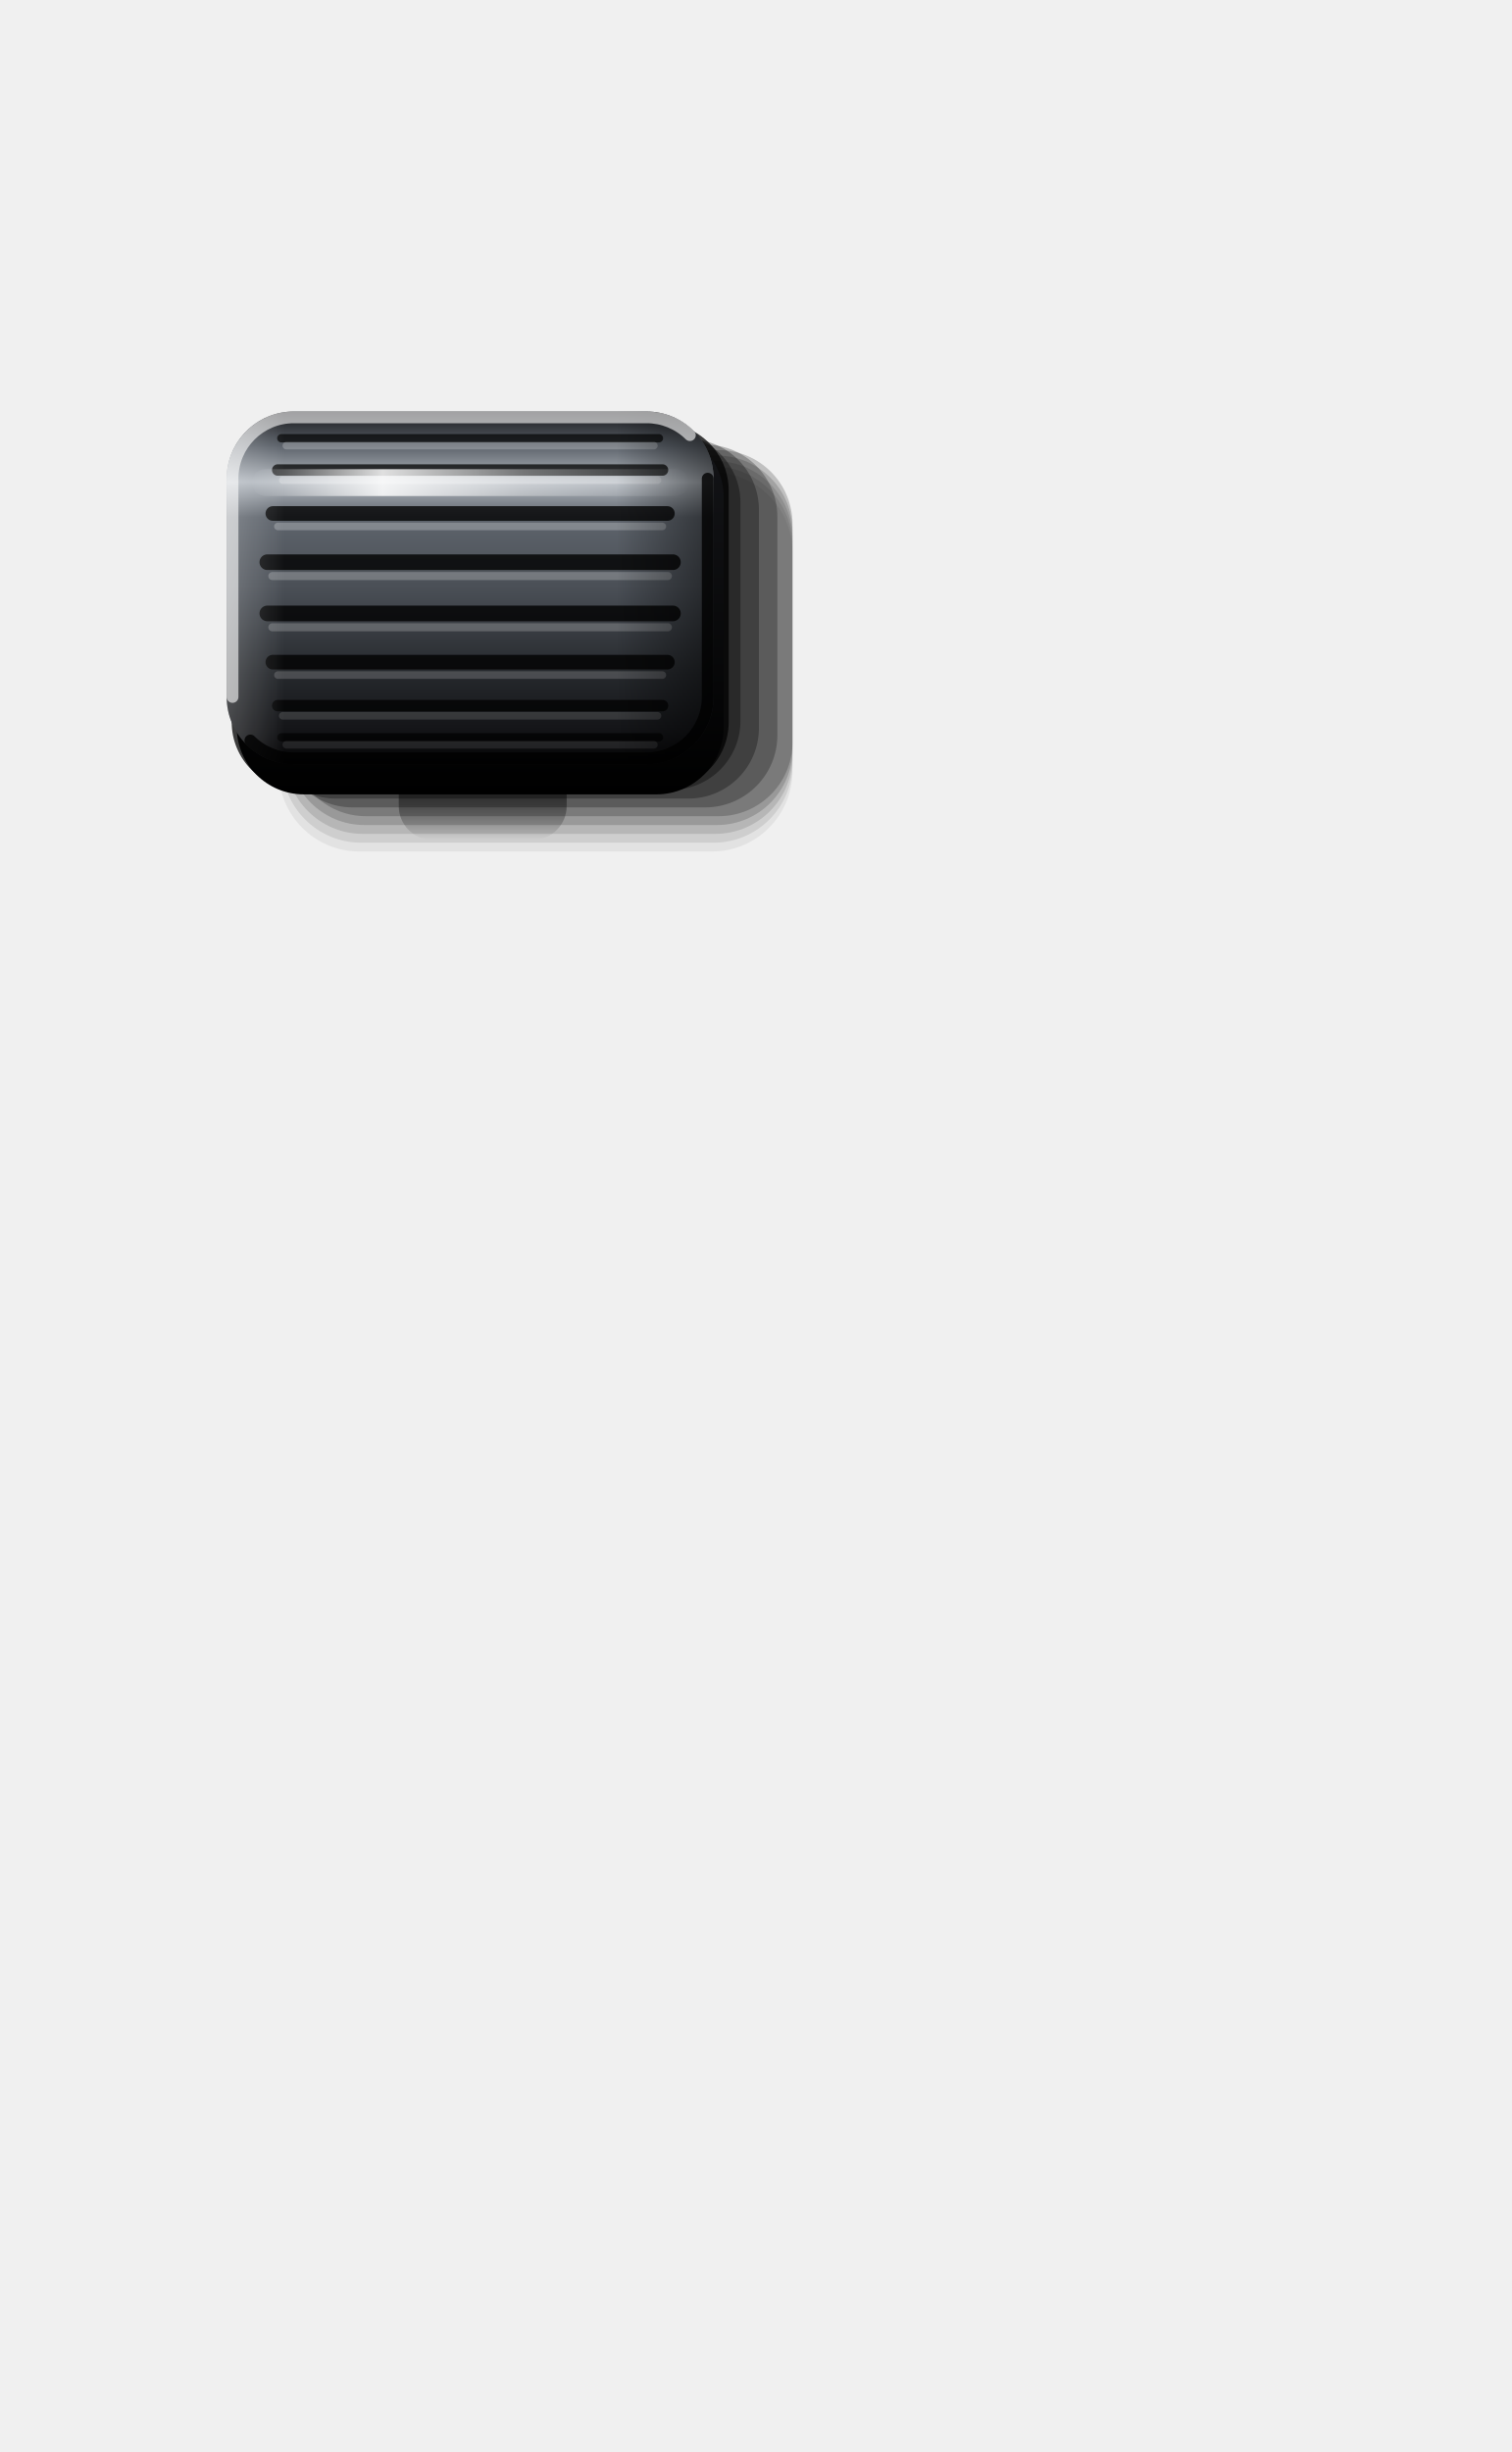
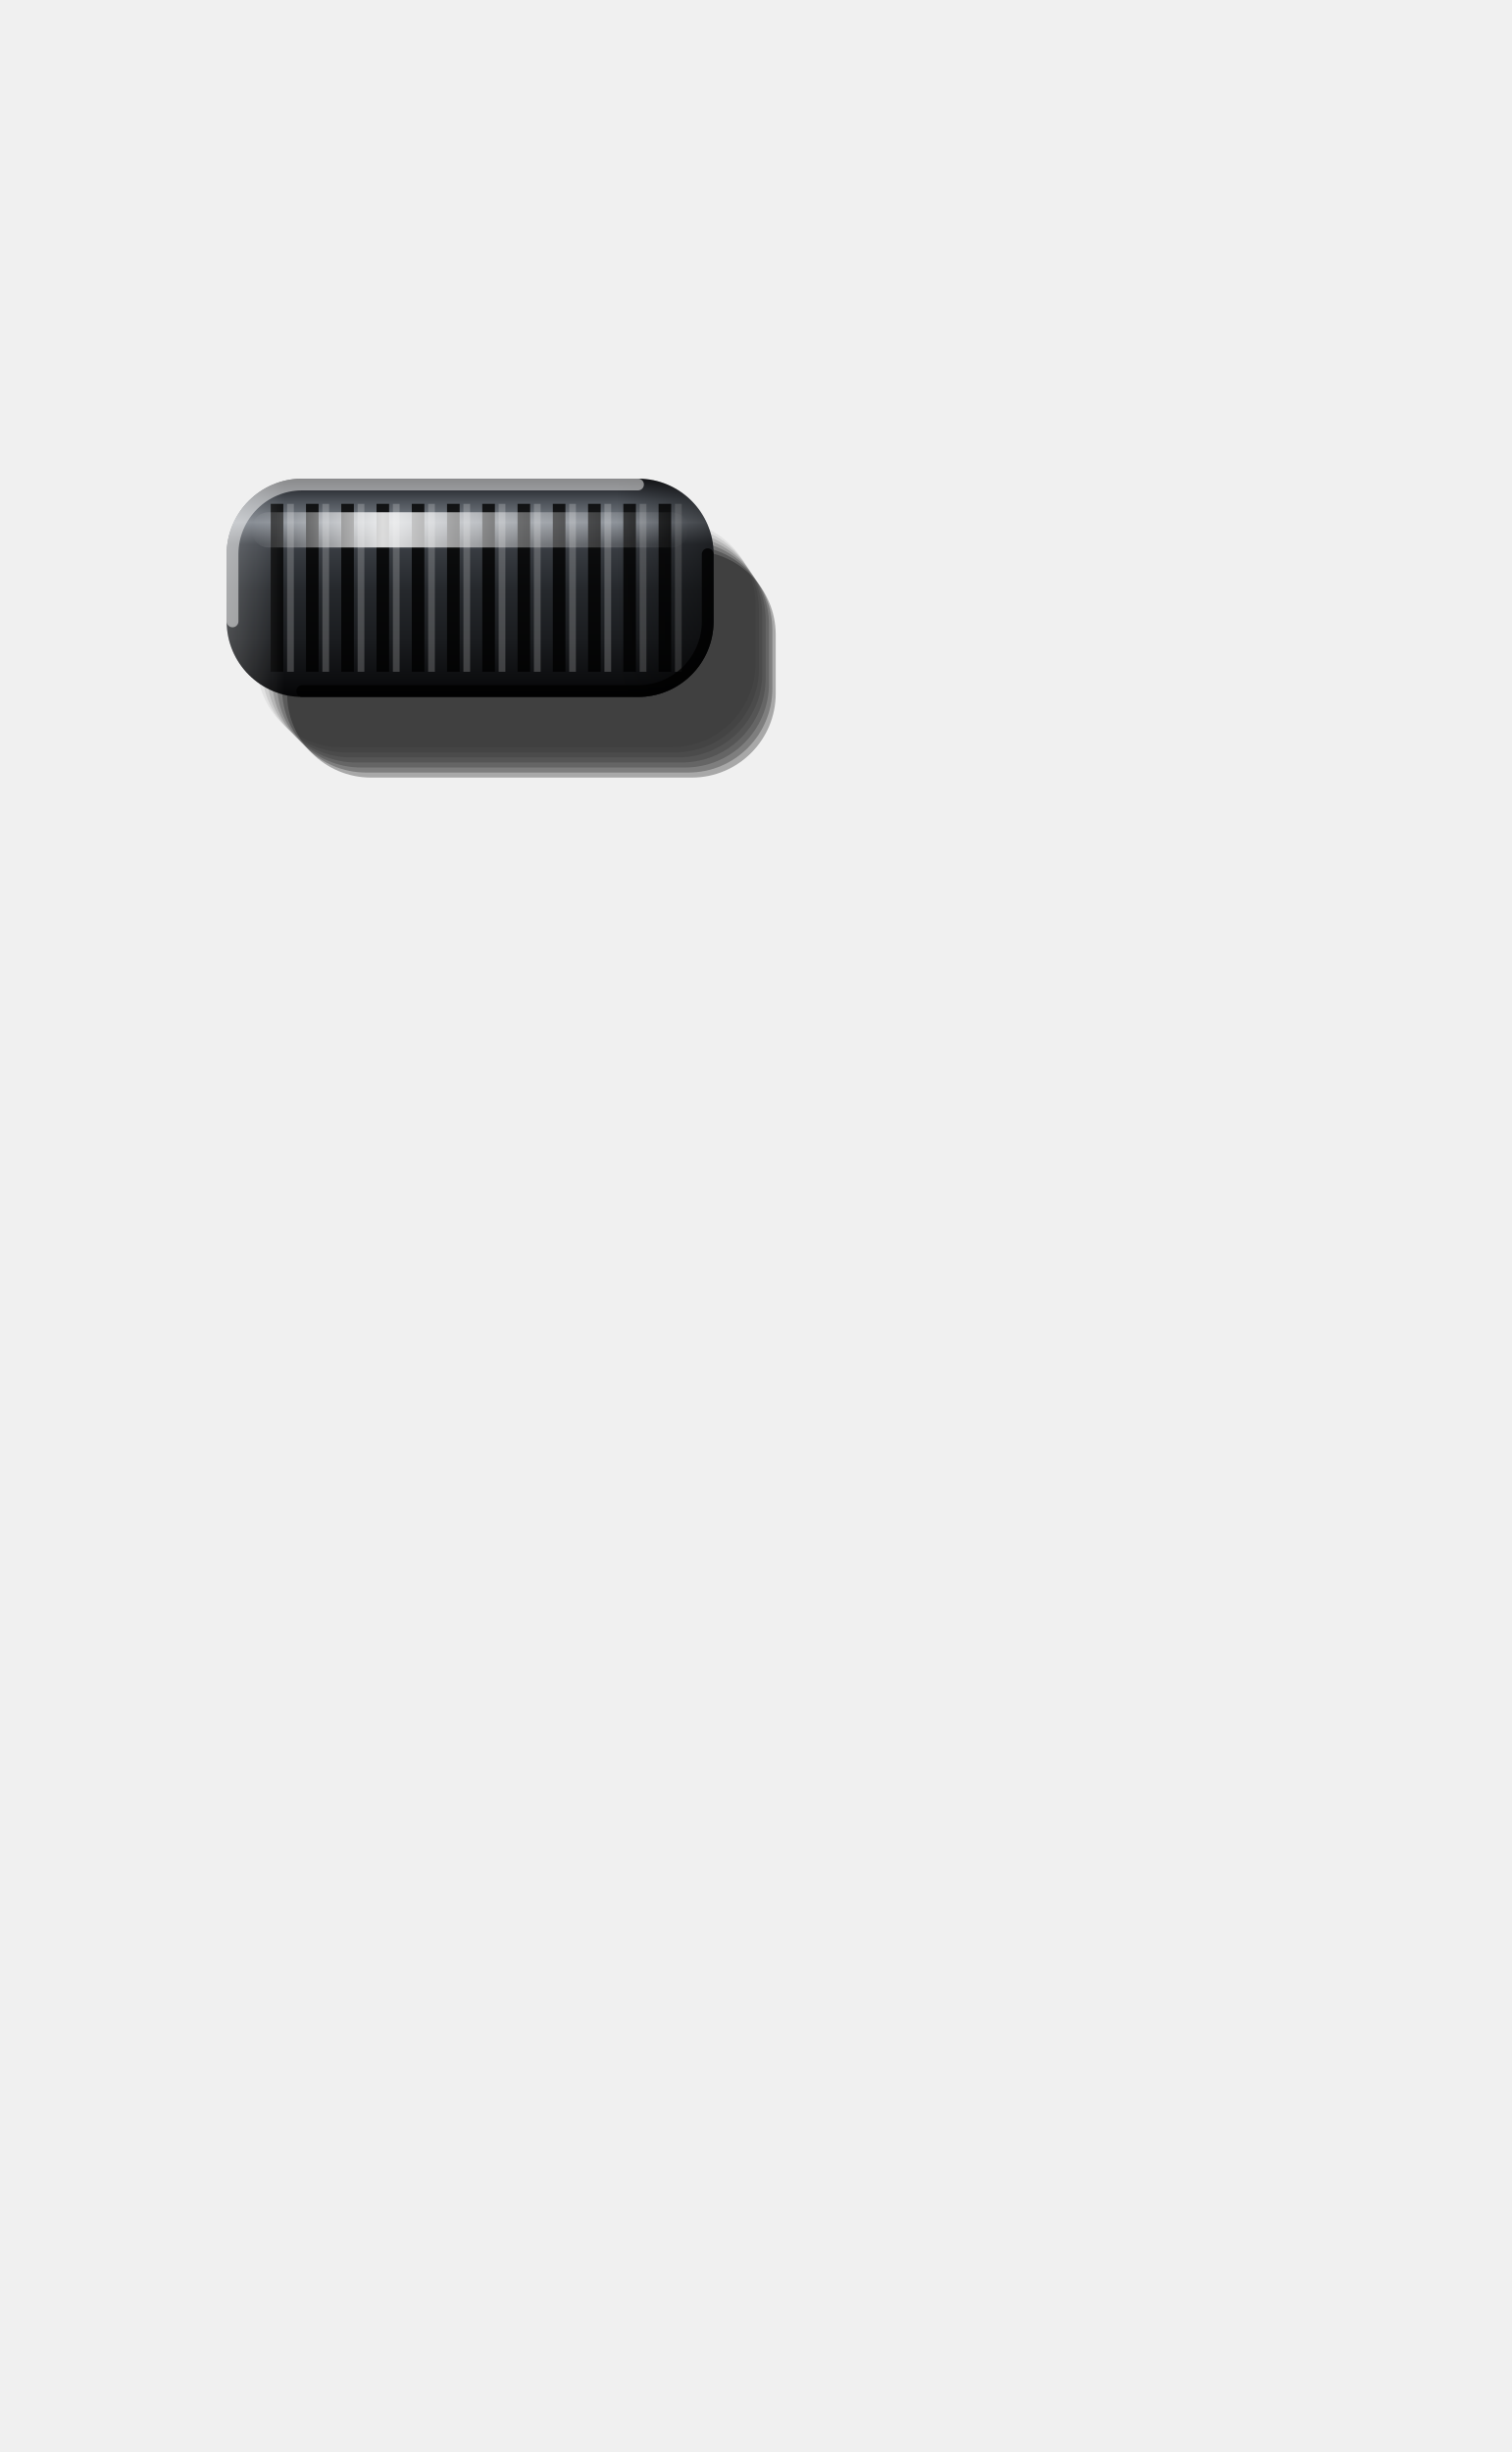
<svg xmlns="http://www.w3.org/2000/svg" viewBox="0 0 180 292" width="180" height="292">
  <defs>
    <linearGradient id="cy" x1="0" y1="0" x2="0" y2="1">
      <stop offset="0" stop-color="#141518" />
-       <stop offset="0.1" stop-color="#5E646C" />
-       <stop offset="0.2" stop-color="#B4BAC1" />
-       <stop offset="0.3" stop-color="#5E646C" />
-       <stop offset="0.5" stop-color="#4A4F56" />
-       <stop offset="0.74" stop-color="#26292D" />
-       <stop offset="0.9" stop-color="#141518" />
+       <stop offset="0.1" stop-color="#4A4F56" />
+       <stop offset="0.2" stop-color="#7A8088" />
+       <stop offset="0.3" stop-color="#3A3E44" />
+       <stop offset="0.5" stop-color="#26292D" />
+       <stop offset="0.74" stop-color="#1A1C1F" />
+       <stop offset="0.9" stop-color="#0E0F11" />
      <stop offset="1" stop-color="#050506" />
    </linearGradient>
    <linearGradient id="ex" x1="0" y1="0" x2="1" y2="0">
      <stop offset="0" stop-color="#FFFFFF" stop-opacity="0.22" />
      <stop offset="0.12" stop-color="#FFFFFF" stop-opacity="0" />
      <stop offset="0.8" stop-color="#000" stop-opacity="0" />
      <stop offset="1" stop-color="#000" stop-opacity="0.5" />
    </linearGradient>
    <linearGradient id="st" x1="0" y1="0" x2="1" y2="0">
      <stop offset="0" stop-color="#FFFFFF" stop-opacity="0" />
      <stop offset="0.3" stop-color="#FFFFFF" stop-opacity="0.85" />
      <stop offset="0.62" stop-color="#FFFFFF" stop-opacity="0.35" />
      <stop offset="1" stop-color="#FFFFFF" stop-opacity="0" />
    </linearGradient>
-     <linearGradient id="sk" x1="0" y1="0" x2="0" y2="1">
-       <stop offset="0" stop-color="#141518" />
-       <stop offset="1" stop-color="#000" />
-     </linearGradient>
-     <linearGradient id="oc" x1="0" y1="0" x2="0" y2="1">
-       <stop offset="0" stop-color="#000" stop-opacity="0.95" />
-       <stop offset="0.45" stop-color="#000" stop-opacity="0.6" />
-       <stop offset="1" stop-color="#000" stop-opacity="0" />
-     </linearGradient>
  </defs>
-   <path d="M51.5 88H63.5A4 4 0 0 1 67.5 92V96A4 4 0 0 1 63.5 100H51.5A4 4 0 0 1 47.5 96V92A4 4 0 0 1 51.5 88Z" fill="url(#oc)" />
-   <path d="M42.8 56.2H84.8A9.6 9.6 0 0 1 94.4 65.8V91.8A9.6 9.6 0 0 1 84.8 101.4H42.8A9.6 9.6 0 0 1 33.2 91.8V65.8A9.6 9.6 0 0 1 42.8 56.2Z" fill="#000" fill-opacity="0.06" />
-   <path d="M43 55.55H85A9.4 9.4 0 0 1 94.4 64.95V90.95A9.4 9.4 0 0 1 85 100.35H43A9.4 9.4 0 0 1 33.6 90.95V64.95A9.4 9.4 0 0 1 43 55.55Z" fill="#000" fill-opacity="0.09" />
-   <path d="M43.2 54.9H85.2A9.2 9.2 0 0 1 94.4 64.1V90.1A9.2 9.2 0 0 1 85.2 99.3H43.2A9.2 9.2 0 0 1 34 90.1V64.1A9.2 9.2 0 0 1 43.2 54.9Z" fill="#000" fill-opacity="0.12" />
-   <path d="M43.4 54.25H85.4A9 9 0 0 1 94.4 63.25V89.25A9 9 0 0 1 85.4 98.25H43.4A9 9 0 0 1 34.4 89.25V63.25A9 9 0 0 1 43.4 54.25Z" fill="#000" fill-opacity="0.16" />
-   <path d="M43.6 53.6H85.6A8.8 8.8 0 0 1 94.4 62.4V88.4A8.8 8.8 0 0 1 85.6 97.2H43.6A8.8 8.8 0 0 1 34.8 88.4V62.4A8.8 8.8 0 0 1 43.6 53.6Z" fill="#000" fill-opacity="0.2" />
-   <path d="M42 52.95H84A8.6 8.6 0 0 1 92.6 61.55V87.55A8.6 8.6 0 0 1 84 96.15H42A8.6 8.6 0 0 1 33.4 87.55V61.55A8.6 8.6 0 0 1 42 52.95Z" fill="#000" fill-opacity="0.25" />
-   <path d="M40 52.3H82A8.4 8.4 0 0 1 90.4 60.7V86.7A8.4 8.4 0 0 1 82 95.1H40A8.4 8.4 0 0 1 31.6 86.7V60.7A8.4 8.4 0 0 1 40 52.3Z" fill="#000" fill-opacity="0.3" />
-   <path d="M38 51.65H80A8.2 8.2 0 0 1 88.2 59.85V85.85A8.2 8.2 0 0 1 80 94.05H38A8.2 8.2 0 0 1 29.8 85.85V59.85A8.2 8.2 0 0 1 38 51.65Z" fill="#000" fill-opacity="0.36" />
-   <path d="M35.6 50.4H78.8A8 8 0 0 1 86.8 58.4V86A8 8 0 0 1 78.8 94H35.6A8 8 0 0 1 27.6 86V58.4A8 8 0 0 1 35.6 50.4Z" fill="#000" fill-opacity="0.75" />
-   <path d="M36.2 51.2H78.2A8 8 0 0 1 86.2 59.2V86.6A8 8 0 0 1 78.2 94.6H36.2A8 8 0 0 1 28.2 86.6V59.2A8 8 0 0 1 36.2 51.2Z" fill="url(#sk)" />
-   <path d="M35 49H77A8 8 0 0 1 85 57V83A8 8 0 0 1 77 91H35A8 8 0 0 1 27 83V57A8 8 0 0 1 35 49Z" fill="url(#cy)" />
-   <line x1="33.51" y1="52.19" x2="78.49" y2="52.19" stroke="#000" stroke-opacity="0.68" stroke-width="0.99" stroke-linecap="round" />
-   <line x1="34.11" y1="53.07" x2="77.89" y2="53.07" stroke="#FFFFFF" stroke-opacity="0.23" stroke-width="0.9" stroke-linecap="round" />
-   <line x1="33.08" y1="55.97" x2="78.92" y2="55.97" stroke="#000" stroke-opacity="0.73" stroke-width="1.36" stroke-linecap="round" />
-   <line x1="33.68" y1="57.18" x2="78.32" y2="57.18" stroke="#FFFFFF" stroke-opacity="0.24" stroke-width="0.9" stroke-linecap="round" />
-   <line x1="32.5" y1="61.15" x2="79.5" y2="61.15" stroke="#000" stroke-opacity="0.78" stroke-width="1.74" stroke-linecap="round" />
-   <line x1="33.1" y1="62.69" x2="78.9" y2="62.69" stroke="#FFFFFF" stroke-opacity="0.24" stroke-width="0.9" stroke-linecap="round" />
-   <line x1="31.84" y1="66.95" x2="80.16" y2="66.95" stroke="#000" stroke-opacity="0.80" stroke-width="1.86" stroke-linecap="round" />
-   <line x1="32.44" y1="68.6" x2="79.56" y2="68.6" stroke="#FFFFFF" stroke-opacity="0.22" stroke-width="0.96" stroke-linecap="round" />
-   <line x1="31.84" y1="73.05" x2="80.16" y2="73.05" stroke="#000" stroke-opacity="0.80" stroke-width="1.86" stroke-linecap="round" />
-   <line x1="32.44" y1="74.7" x2="79.56" y2="74.7" stroke="#FFFFFF" stroke-opacity="0.20" stroke-width="0.96" stroke-linecap="round" />
-   <line x1="32.5" y1="78.85" x2="79.5" y2="78.85" stroke="#000" stroke-opacity="0.78" stroke-width="1.74" stroke-linecap="round" />
-   <line x1="33.1" y1="80.39" x2="78.9" y2="80.39" stroke="#FFFFFF" stroke-opacity="0.17" stroke-width="0.9" stroke-linecap="round" />
-   <line x1="33.08" y1="84.03" x2="78.92" y2="84.03" stroke="#000" stroke-opacity="0.73" stroke-width="1.36" stroke-linecap="round" />
-   <line x1="33.68" y1="85.24" x2="78.32" y2="85.24" stroke="#FFFFFF" stroke-opacity="0.13" stroke-width="0.9" stroke-linecap="round" />
-   <line x1="33.51" y1="87.81" x2="78.49" y2="87.81" stroke="#000" stroke-opacity="0.68" stroke-width="0.99" stroke-linecap="round" />
-   <line x1="34.11" y1="88.69" x2="77.89" y2="88.69" stroke="#FFFFFF" stroke-opacity="0.09" stroke-width="0.9" stroke-linecap="round" />
-   <path d="M35 49H77A8 8 0 0 1 85 57V83A8 8 0 0 1 77 91H35A8 8 0 0 1 27 83V57A8 8 0 0 1 35 49Z" fill="url(#ex)" />
-   <path d="M31.6 55.87H80.4A1.6 1.6 0 0 1 82 57.47V57.47A1.6 1.6 0 0 1 80.4 59.07H31.6A1.6 1.6 0 0 1 30 57.47V57.47A1.6 1.6 0 0 1 31.6 55.87Z" fill="url(#st)" />
-   <path d="M27.7 83V57A7.3 7.3 0 0 1 35 49.7H77A7.3 7.3 0 0 1 82.18 51.82" fill="none" stroke="#FFFFFF" stroke-opacity="0.6" stroke-width="1.4" stroke-linecap="round" />
-   <path d="M84.3 57V83A7.3 7.3 0 0 1 77 90.3H35A7.3 7.3 0 0 1 29.82 88.18" fill="none" stroke="#000" stroke-opacity="0.8" stroke-width="1.4" stroke-linecap="round" />
+   <path d="M40.6 62H80A10 10 0 0 1 90 72V79A10 10 0 0 1 80 89H40.6A10 10 0 0 1 30.6 79V72A10 10 0 0 1 40.6 62Z" fill="#000" fill-opacity="0.06" />
+   <path d="M41.2 62.6H80.4A10 10 0 0 1 90.4 72.6V79.6A10 10 0 0 1 80.4 89.6H41.2A10 10 0 0 1 31.2 79.6V72.6A10 10 0 0 1 41.2 62.6Z" fill="#000" fill-opacity="0.09" />
+   <path d="M41.8 63.2H80.8A10 10 0 0 1 90.8 73.2V80.2A10 10 0 0 1 80.8 90.2H41.8A10 10 0 0 1 31.8 80.2V73.2A10 10 0 0 1 41.8 63.2Z" fill="#000" fill-opacity="0.12" />
+   <path d="M42.4 63.8H81.2A10 10 0 0 1 91.2 73.8V80.8A10 10 0 0 1 81.2 90.8H42.4A10 10 0 0 1 32.4 80.8V73.8A10 10 0 0 1 42.4 63.8Z" fill="#000" fill-opacity="0.16" />
+   <path d="M43 64.4H81.6A10 10 0 0 1 91.6 74.4V81.4A10 10 0 0 1 81.6 91.4H43A10 10 0 0 1 33 81.4V74.4A10 10 0 0 1 43 64.4Z" fill="#000" fill-opacity="0.2" />
+   <path d="M43.6 65H82A10 10 0 0 1 92 75V82A10 10 0 0 1 82 92H43.6A10 10 0 0 1 33.6 82V75A10 10 0 0 1 43.6 65Z" fill="#000" fill-opacity="0.25" />
+   <path d="M44.2 65.6H82.4A10 10 0 0 1 92.4 75.6V82.6A10 10 0 0 1 82.4 92.6H44.2A10 10 0 0 1 34.2 82.6V75.6A10 10 0 0 1 44.2 65.6Z" fill="#000" fill-opacity="0.3" />
+   <path d="M36 57H76A9 9 0 0 1 85 66V74A9 9 0 0 1 76 83H36A9 9 0 0 1 27 74V66A9 9 0 0 1 36 57Z" fill="url(#cy)" />
+   <path d="M33 60V80M37.2 60V80M41.4 60V80M45.6 60V80M49.8 60V80M54 60V80M58.2 60V80M62.4 60V80M66.6 60V80M70.8 60V80M75 60V80M79.2 60V80" stroke="#000" stroke-opacity="0.8" stroke-width="1.5" />
+   <path d="M34.6 60V80M38.8 60V80M43 60V80M47.2 60V80M51.4 60V80M55.6 60V80M59.8 60V80M64 60V80M68.2 60V80M72.4 60V80M76.6 60V80M80.8 60V80" stroke="#FFFFFF" stroke-opacity="0.2" stroke-width="0.8" />
+   <path d="M36 57H76A9 9 0 0 1 85 66V74A9 9 0 0 1 76 83H36A9 9 0 0 1 27 74V66A9 9 0 0 1 36 57Z" fill="url(#ex)" />
+   <path d="M32 61H80A2 2 0 0 1 82 63V63.2A2 2 0 0 1 80 65.2H32A2 2 0 0 1 30 63.2V63A2 2 0 0 1 32 61Z" fill="url(#st)" />
+   <path d="M27.7 74V66A8.3 8.3 0 0 1 36 57.7H76" fill="none" stroke="#FFFFFF" stroke-opacity="0.5" stroke-width="1.4" stroke-linecap="round" />
+   <path d="M84.3 66V74A8.3 8.3 0 0 1 76 82.3H36" fill="none" stroke="#000" stroke-opacity="0.8" stroke-width="1.4" stroke-linecap="round" />
</svg>
